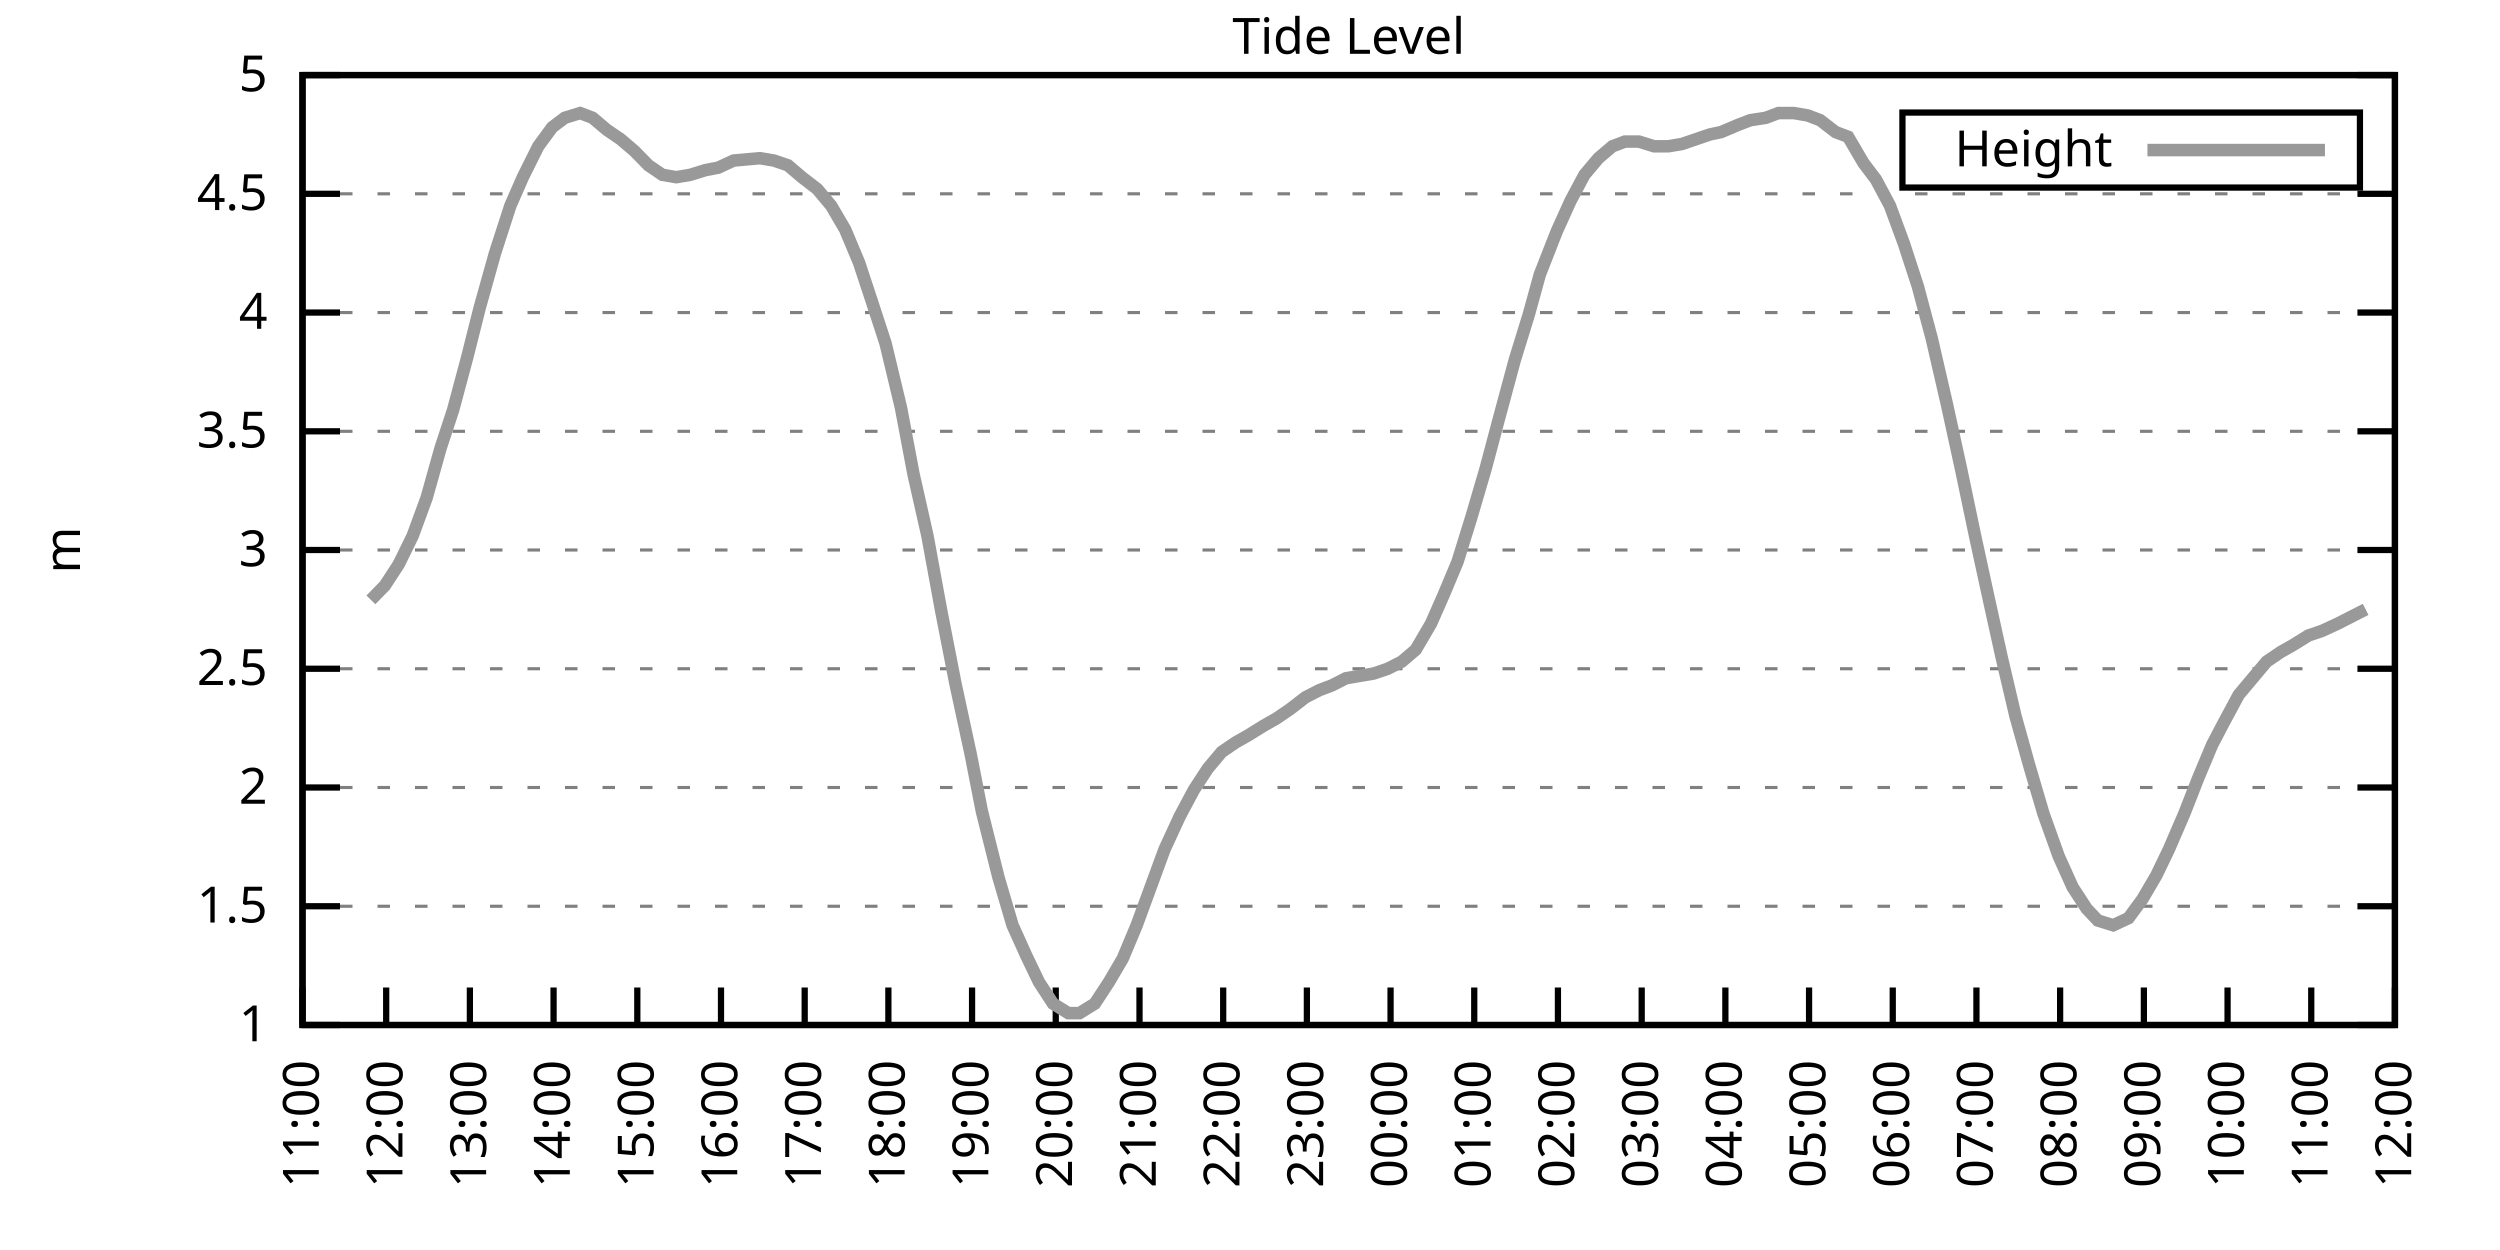
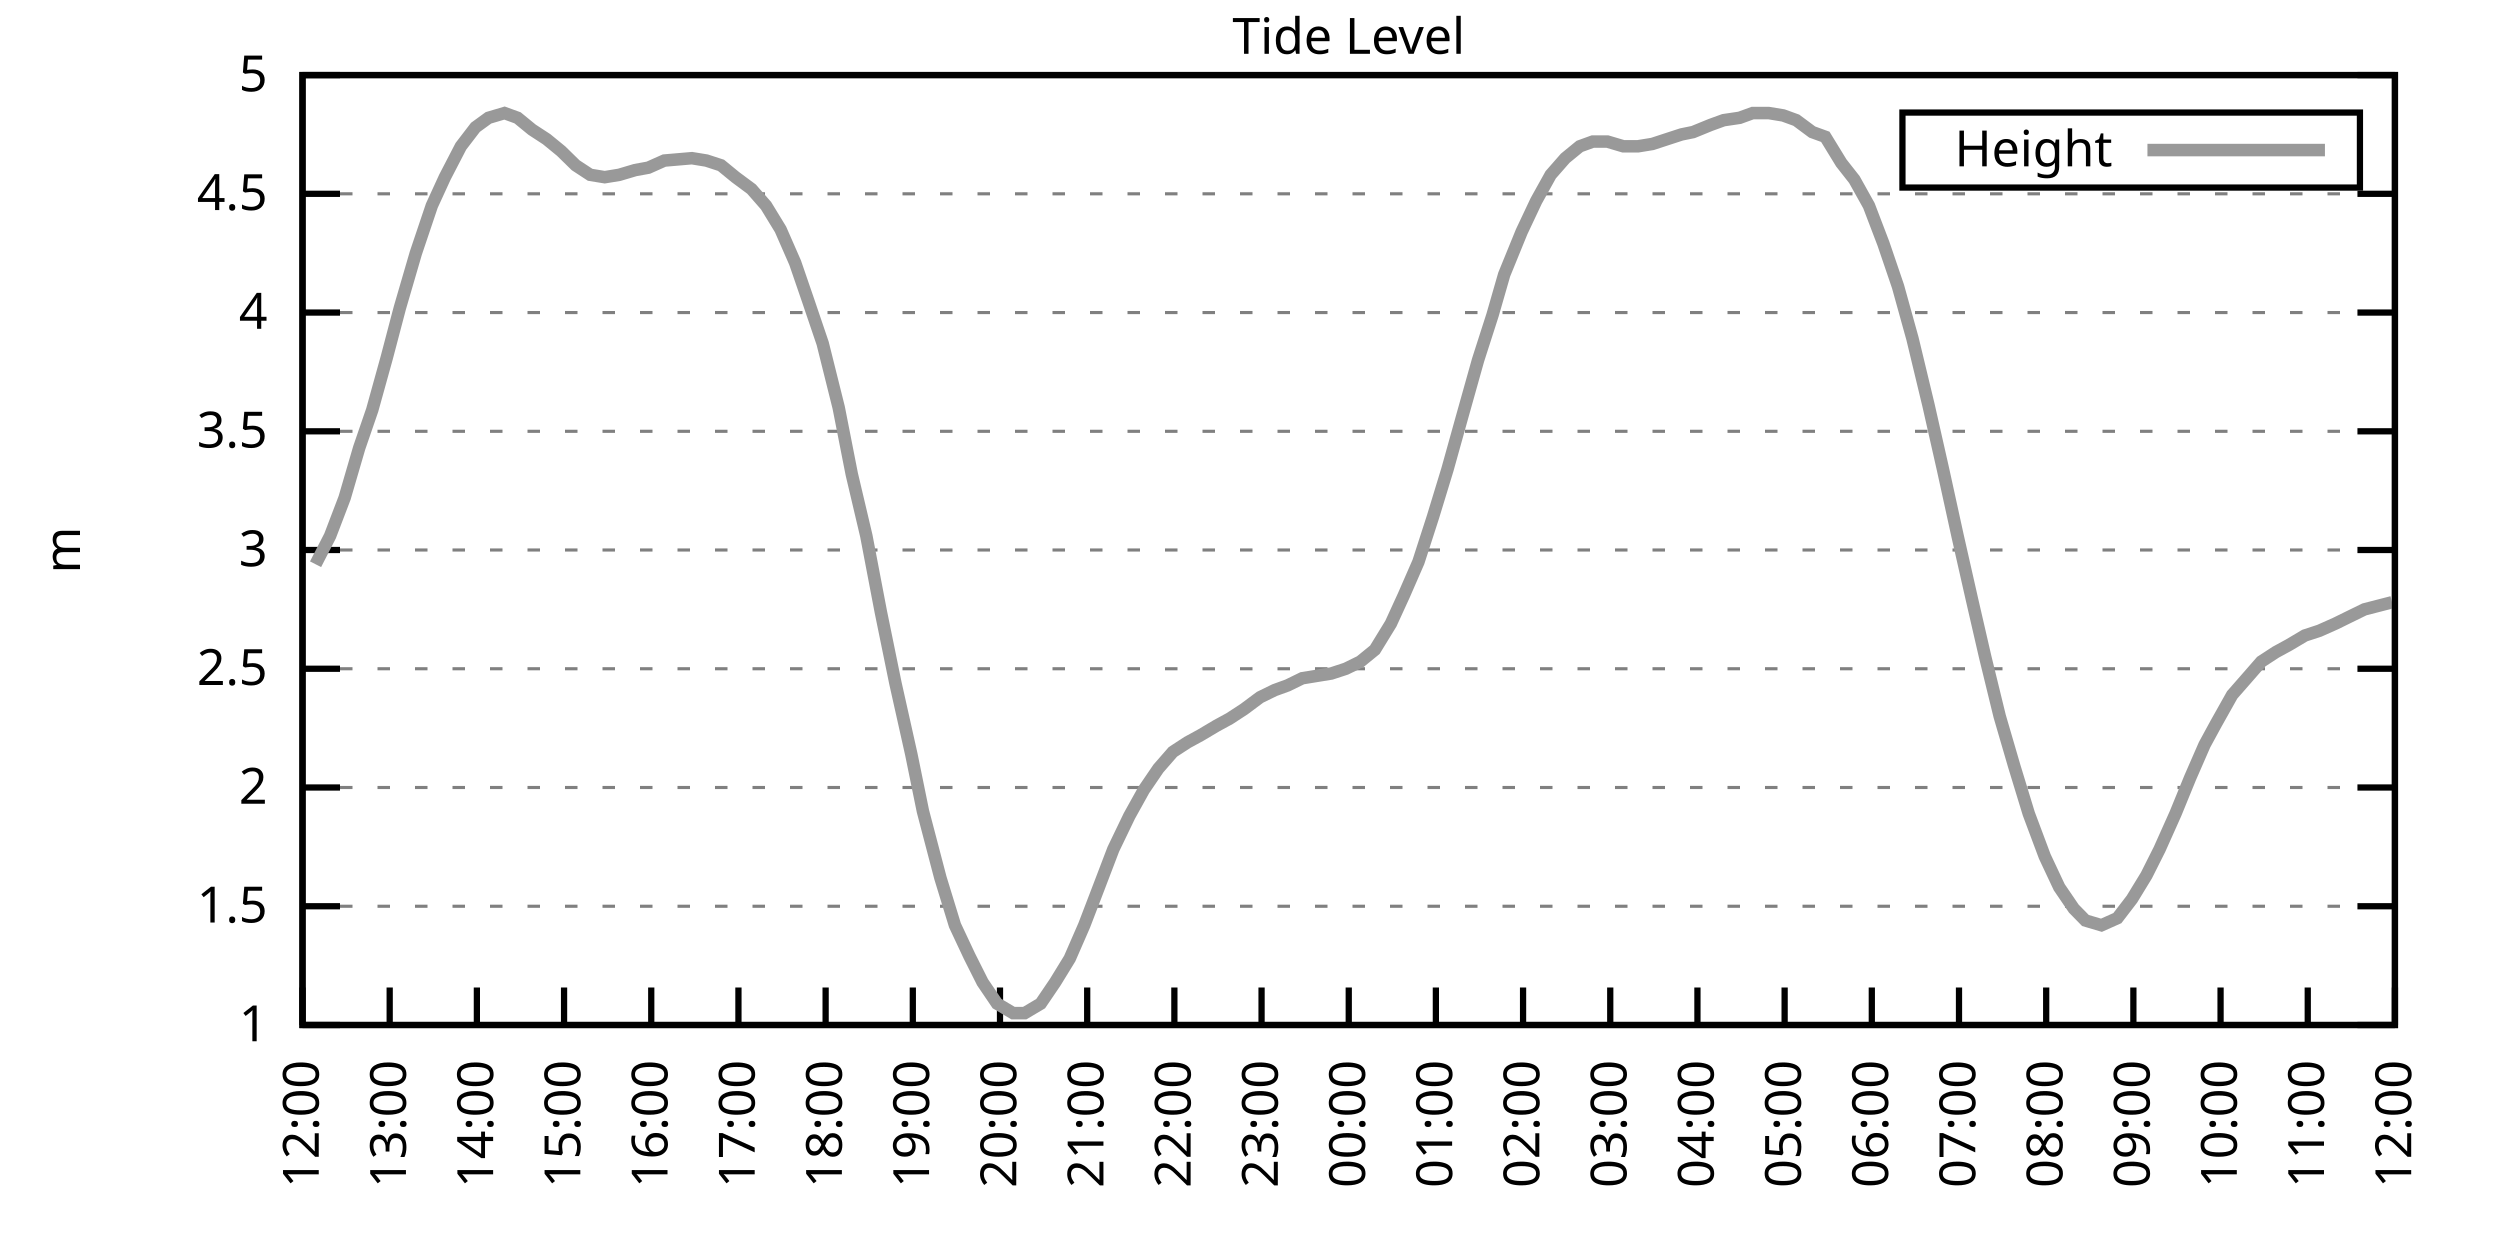
<svg xmlns="http://www.w3.org/2000/svg" xmlns:xlink="http://www.w3.org/1999/xlink" width="400" height="200" viewBox="0 0 400 200">
  <g id="gnuplot_canvas">
    <rect x="0" y="0" width="400" height="200" fill="none" />
    <defs>
      <circle id="gpDot" r="0.5" stroke-width="0.5" stroke="currentColor" />
      <path id="gpPt0" stroke-width="0.333" stroke="currentColor" d="M-1,0 h2 M0,-1 v2" />
      <path id="gpPt1" stroke-width="0.333" stroke="currentColor" d="M-1,-1 L1,1 M1,-1 L-1,1" />
      <path id="gpPt2" stroke-width="0.333" stroke="currentColor" d="M-1,0 L1,0 M0,-1 L0,1 M-1,-1 L1,1 M-1,1 L1,-1" />
      <rect id="gpPt3" stroke-width="0.333" stroke="currentColor" x="-1" y="-1" width="2" height="2" />
      <rect id="gpPt4" stroke-width="0.333" stroke="currentColor" fill="currentColor" x="-1" y="-1" width="2" height="2" />
      <circle id="gpPt5" stroke-width="0.333" stroke="currentColor" cx="0" cy="0" r="1" />
      <use xlink:href="#gpPt5" id="gpPt6" fill="currentColor" stroke="none" />
      <path id="gpPt7" stroke-width="0.333" stroke="currentColor" d="M0,-1.33 L-1.33,0.67 L1.33,0.67 z" />
      <use xlink:href="#gpPt7" id="gpPt8" fill="currentColor" stroke="none" />
      <use xlink:href="#gpPt7" id="gpPt9" stroke="currentColor" transform="rotate(180)" />
      <use xlink:href="#gpPt9" id="gpPt10" fill="currentColor" stroke="none" />
      <use xlink:href="#gpPt3" id="gpPt11" stroke="currentColor" transform="rotate(45)" />
      <use xlink:href="#gpPt11" id="gpPt12" fill="currentColor" stroke="none" />
      <path id="gpPt13" stroke-width="0.333" stroke="currentColor" d="M0,1.330 L1.265,0.411 L0.782,-1.067 L-0.782,-1.076 L-1.265,0.411 z" />
      <use xlink:href="#gpPt13" id="gpPt14" fill="currentColor" stroke="none" />
      <filter id="textbox" filterUnits="objectBoundingBox" x="0" y="0" height="1" width="1">
        <feFlood flood-color="white" flood-opacity="1" result="bgnd" />
        <feComposite in="SourceGraphic" in2="bgnd" operator="atop" />
      </filter>
      <filter id="greybox" filterUnits="objectBoundingBox" x="0" y="0" height="1" width="1">
        <feFlood flood-color="lightgrey" flood-opacity="1" result="grey" />
        <feComposite in="SourceGraphic" in2="grey" operator="atop" />
      </filter>
    </defs>
    <g fill="none" color="white" stroke="currentColor" stroke-width="1.00" stroke-linecap="butt" stroke-linejoin="miter">
</g>
    <g fill="none" color="black" stroke="currentColor" stroke-width="1.00" stroke-linecap="butt" stroke-linejoin="miter">
      <g stroke="none" shape-rendering="crispEdges">
        <polygon fill="rgb(255, 255, 255)" points="48.40,164.00 383.18,164.00 383.18,12.02 48.40,12.02 " />
      </g>
    </g>
    <g fill="none" color="black" stroke="currentColor" stroke-width="1.00" stroke-linecap="butt" stroke-linejoin="miter">
</g>
    <g fill="none" color="black" stroke="black" stroke-width="0.50" stroke-linecap="butt" stroke-linejoin="miter">
</g>
    <g fill="none" color="gray" stroke="currentColor" stroke-width="0.50" stroke-linecap="butt" stroke-linejoin="miter">
      <path stroke="gray" stroke-dasharray="2,4" class="gridline" d="M48.40,164.00 L383.19,164.00  " />
    </g>
    <g fill="none" color="gray" stroke="gray" stroke-width="1.00" stroke-linecap="butt" stroke-linejoin="miter">
</g>
    <g fill="none" color="black" stroke="currentColor" stroke-width="1.00" stroke-linecap="butt" stroke-linejoin="miter">
      <path stroke="black" d="M48.40,164.00 L54.40,164.00 M383.19,164.00 L377.19,164.00  " />
      <g transform="translate(42.80,166.60)" stroke="none" fill="black" font-family="Sans" font-size="8.00" text-anchor="end">
        <text>
          <tspan font-family="Sans"> 1</tspan>
        </text>
      </g>
    </g>
    <g fill="none" color="black" stroke="currentColor" stroke-width="1.00" stroke-linecap="butt" stroke-linejoin="miter">
</g>
    <g fill="none" color="black" stroke="black" stroke-width="0.50" stroke-linecap="butt" stroke-linejoin="miter">
</g>
    <g fill="none" color="gray" stroke="currentColor" stroke-width="0.50" stroke-linecap="butt" stroke-linejoin="miter">
      <path stroke="gray" stroke-dasharray="2,4" class="gridline" d="M48.40,145.00 L383.19,145.00  " />
    </g>
    <g fill="none" color="gray" stroke="gray" stroke-width="1.00" stroke-linecap="butt" stroke-linejoin="miter">
</g>
    <g fill="none" color="black" stroke="currentColor" stroke-width="1.00" stroke-linecap="butt" stroke-linejoin="miter">
      <path stroke="black" d="M48.40,145.00 L54.40,145.00 M383.19,145.00 L377.19,145.00  " />
      <g transform="translate(42.80,147.60)" stroke="none" fill="black" font-family="Sans" font-size="8.00" text-anchor="end">
        <text>
          <tspan font-family="Sans"> 1.5</tspan>
        </text>
      </g>
    </g>
    <g fill="none" color="black" stroke="currentColor" stroke-width="1.00" stroke-linecap="butt" stroke-linejoin="miter">
</g>
    <g fill="none" color="black" stroke="black" stroke-width="0.50" stroke-linecap="butt" stroke-linejoin="miter">
</g>
    <g fill="none" color="gray" stroke="currentColor" stroke-width="0.50" stroke-linecap="butt" stroke-linejoin="miter">
      <path stroke="gray" stroke-dasharray="2,4" class="gridline" d="M48.40,126.00 L383.19,126.00  " />
    </g>
    <g fill="none" color="gray" stroke="gray" stroke-width="1.00" stroke-linecap="butt" stroke-linejoin="miter">
</g>
    <g fill="none" color="black" stroke="currentColor" stroke-width="1.00" stroke-linecap="butt" stroke-linejoin="miter">
      <path stroke="black" d="M48.40,126.00 L54.40,126.00 M383.19,126.00 L377.19,126.00  " />
      <g transform="translate(42.80,128.60)" stroke="none" fill="black" font-family="Sans" font-size="8.00" text-anchor="end">
        <text>
          <tspan font-family="Sans"> 2</tspan>
        </text>
      </g>
    </g>
    <g fill="none" color="black" stroke="currentColor" stroke-width="1.00" stroke-linecap="butt" stroke-linejoin="miter">
</g>
    <g fill="none" color="black" stroke="black" stroke-width="0.50" stroke-linecap="butt" stroke-linejoin="miter">
</g>
    <g fill="none" color="gray" stroke="currentColor" stroke-width="0.50" stroke-linecap="butt" stroke-linejoin="miter">
      <path stroke="gray" stroke-dasharray="2,4" class="gridline" d="M48.40,107.00 L383.19,107.00  " />
    </g>
    <g fill="none" color="gray" stroke="gray" stroke-width="1.00" stroke-linecap="butt" stroke-linejoin="miter">
</g>
    <g fill="none" color="black" stroke="currentColor" stroke-width="1.00" stroke-linecap="butt" stroke-linejoin="miter">
      <path stroke="black" d="M48.40,107.00 L54.40,107.00 M383.19,107.00 L377.19,107.00  " />
      <g transform="translate(42.80,109.60)" stroke="none" fill="black" font-family="Sans" font-size="8.00" text-anchor="end">
        <text>
          <tspan font-family="Sans"> 2.5</tspan>
        </text>
      </g>
    </g>
    <g fill="none" color="black" stroke="currentColor" stroke-width="1.00" stroke-linecap="butt" stroke-linejoin="miter">
</g>
    <g fill="none" color="black" stroke="black" stroke-width="0.50" stroke-linecap="butt" stroke-linejoin="miter">
</g>
    <g fill="none" color="gray" stroke="currentColor" stroke-width="0.50" stroke-linecap="butt" stroke-linejoin="miter">
      <path stroke="gray" stroke-dasharray="2,4" class="gridline" d="M48.40,88.00 L383.19,88.00  " />
    </g>
    <g fill="none" color="gray" stroke="gray" stroke-width="1.00" stroke-linecap="butt" stroke-linejoin="miter">
</g>
    <g fill="none" color="black" stroke="currentColor" stroke-width="1.00" stroke-linecap="butt" stroke-linejoin="miter">
      <path stroke="black" d="M48.40,88.00 L54.40,88.00 M383.19,88.00 L377.19,88.00  " />
      <g transform="translate(42.80,90.60)" stroke="none" fill="black" font-family="Sans" font-size="8.00" text-anchor="end">
        <text>
          <tspan font-family="Sans"> 3</tspan>
        </text>
      </g>
    </g>
    <g fill="none" color="black" stroke="currentColor" stroke-width="1.00" stroke-linecap="butt" stroke-linejoin="miter">
</g>
    <g fill="none" color="black" stroke="black" stroke-width="0.50" stroke-linecap="butt" stroke-linejoin="miter">
</g>
    <g fill="none" color="gray" stroke="currentColor" stroke-width="0.50" stroke-linecap="butt" stroke-linejoin="miter">
      <path stroke="gray" stroke-dasharray="2,4" class="gridline" d="M48.40,69.01 L383.19,69.01  " />
    </g>
    <g fill="none" color="gray" stroke="gray" stroke-width="1.00" stroke-linecap="butt" stroke-linejoin="miter">
</g>
    <g fill="none" color="black" stroke="currentColor" stroke-width="1.00" stroke-linecap="butt" stroke-linejoin="miter">
      <path stroke="black" d="M48.40,69.01 L54.40,69.01 M383.19,69.01 L377.19,69.01  " />
      <g transform="translate(42.80,71.61)" stroke="none" fill="black" font-family="Sans" font-size="8.00" text-anchor="end">
        <text>
          <tspan font-family="Sans"> 3.5</tspan>
        </text>
      </g>
    </g>
    <g fill="none" color="black" stroke="currentColor" stroke-width="1.00" stroke-linecap="butt" stroke-linejoin="miter">
</g>
    <g fill="none" color="black" stroke="black" stroke-width="0.50" stroke-linecap="butt" stroke-linejoin="miter">
</g>
    <g fill="none" color="gray" stroke="currentColor" stroke-width="0.50" stroke-linecap="butt" stroke-linejoin="miter">
      <path stroke="gray" stroke-dasharray="2,4" class="gridline" d="M48.40,50.01 L383.19,50.01  " />
    </g>
    <g fill="none" color="gray" stroke="gray" stroke-width="1.00" stroke-linecap="butt" stroke-linejoin="miter">
</g>
    <g fill="none" color="black" stroke="currentColor" stroke-width="1.00" stroke-linecap="butt" stroke-linejoin="miter">
      <path stroke="black" d="M48.40,50.01 L54.40,50.01 M383.19,50.01 L377.19,50.01  " />
      <g transform="translate(42.80,52.61)" stroke="none" fill="black" font-family="Sans" font-size="8.00" text-anchor="end">
        <text>
          <tspan font-family="Sans"> 4</tspan>
        </text>
      </g>
    </g>
    <g fill="none" color="black" stroke="currentColor" stroke-width="1.00" stroke-linecap="butt" stroke-linejoin="miter">
</g>
    <g fill="none" color="black" stroke="black" stroke-width="0.50" stroke-linecap="butt" stroke-linejoin="miter">
</g>
    <g fill="none" color="gray" stroke="currentColor" stroke-width="0.50" stroke-linecap="butt" stroke-linejoin="miter">
      <path stroke="gray" stroke-dasharray="2,4" class="gridline" d="M48.40,31.01 L383.19,31.01  " />
    </g>
    <g fill="none" color="gray" stroke="gray" stroke-width="1.00" stroke-linecap="butt" stroke-linejoin="miter">
</g>
    <g fill="none" color="black" stroke="currentColor" stroke-width="1.00" stroke-linecap="butt" stroke-linejoin="miter">
      <path stroke="black" d="M48.40,31.01 L54.40,31.01 M383.19,31.01 L377.19,31.01  " />
      <g transform="translate(42.80,33.61)" stroke="none" fill="black" font-family="Sans" font-size="8.00" text-anchor="end">
        <text>
          <tspan font-family="Sans"> 4.5</tspan>
        </text>
      </g>
    </g>
    <g fill="none" color="black" stroke="currentColor" stroke-width="1.00" stroke-linecap="butt" stroke-linejoin="miter">
</g>
    <g fill="none" color="black" stroke="black" stroke-width="0.50" stroke-linecap="butt" stroke-linejoin="miter">
</g>
    <g fill="none" color="gray" stroke="currentColor" stroke-width="0.50" stroke-linecap="butt" stroke-linejoin="miter">
      <path stroke="gray" stroke-dasharray="2,4" class="gridline" d="M48.40,12.01 L383.19,12.01  " />
    </g>
    <g fill="none" color="gray" stroke="gray" stroke-width="1.00" stroke-linecap="butt" stroke-linejoin="miter">
</g>
    <g fill="none" color="black" stroke="currentColor" stroke-width="1.00" stroke-linecap="butt" stroke-linejoin="miter">
      <path stroke="black" d="M48.40,12.01 L54.40,12.01 M383.19,12.01 L377.19,12.01  " />
      <g transform="translate(42.80,14.61)" stroke="none" fill="black" font-family="Sans" font-size="8.00" text-anchor="end">
        <text>
          <tspan font-family="Sans"> 5</tspan>
        </text>
      </g>
    </g>
    <g fill="none" color="black" stroke="currentColor" stroke-width="1.00" stroke-linecap="butt" stroke-linejoin="miter">
      <path stroke="black" d="M48.40,164.00 L48.40,158.00  " />
      <g transform="translate(51.00,169.60) rotate(270.00)" stroke="none" fill="black" font-family="Sans" font-size="8.00" text-anchor="end">
        <text>
-           <tspan font-family="Sans">11:00</tspan>
-         </text>
-       </g>
-     </g>
-     <g fill="none" color="black" stroke="currentColor" stroke-width="1.00" stroke-linecap="butt" stroke-linejoin="miter">
-       <path stroke="black" d="M61.79,164.00 L61.79,158.00  " />
-       <g transform="translate(64.39,169.60) rotate(270.00)" stroke="none" fill="black" font-family="Sans" font-size="8.00" text-anchor="end">
-         <text>
          <tspan font-family="Sans">12:00</tspan>
        </text>
      </g>
    </g>
    <g fill="none" color="black" stroke="currentColor" stroke-width="1.00" stroke-linecap="butt" stroke-linejoin="miter">
-       <path stroke="black" d="M75.18,164.00 L75.18,158.00  " />
-       <g transform="translate(77.78,169.60) rotate(270.00)" stroke="none" fill="black" font-family="Sans" font-size="8.00" text-anchor="end">
+       <path stroke="black" d="M62.35,164.00 L62.35,158.00  " />
+       <g transform="translate(64.95,169.60) rotate(270.00)" stroke="none" fill="black" font-family="Sans" font-size="8.00" text-anchor="end">
        <text>
          <tspan font-family="Sans">13:00</tspan>
        </text>
      </g>
    </g>
    <g fill="none" color="black" stroke="currentColor" stroke-width="1.00" stroke-linecap="butt" stroke-linejoin="miter">
-       <path stroke="black" d="M88.57,164.00 L88.57,158.00  " />
-       <g transform="translate(91.17,169.60) rotate(270.00)" stroke="none" fill="black" font-family="Sans" font-size="8.00" text-anchor="end">
+       <path stroke="black" d="M76.30,164.00 L76.30,158.00  " />
+       <g transform="translate(78.90,169.60) rotate(270.00)" stroke="none" fill="black" font-family="Sans" font-size="8.00" text-anchor="end">
        <text>
          <tspan font-family="Sans">14:00</tspan>
        </text>
      </g>
    </g>
    <g fill="none" color="black" stroke="currentColor" stroke-width="1.00" stroke-linecap="butt" stroke-linejoin="miter">
-       <path stroke="black" d="M101.97,164.00 L101.97,158.00  " />
-       <g transform="translate(104.57,169.60) rotate(270.00)" stroke="none" fill="black" font-family="Sans" font-size="8.00" text-anchor="end">
+       <path stroke="black" d="M90.25,164.00 L90.25,158.00  " />
+       <g transform="translate(92.85,169.60) rotate(270.00)" stroke="none" fill="black" font-family="Sans" font-size="8.00" text-anchor="end">
        <text>
          <tspan font-family="Sans">15:00</tspan>
        </text>
      </g>
    </g>
    <g fill="none" color="black" stroke="currentColor" stroke-width="1.00" stroke-linecap="butt" stroke-linejoin="miter">
-       <path stroke="black" d="M115.36,164.00 L115.36,158.00  " />
-       <g transform="translate(117.96,169.60) rotate(270.00)" stroke="none" fill="black" font-family="Sans" font-size="8.00" text-anchor="end">
+       <path stroke="black" d="M104.20,164.00 L104.20,158.00  " />
+       <g transform="translate(106.80,169.60) rotate(270.00)" stroke="none" fill="black" font-family="Sans" font-size="8.00" text-anchor="end">
        <text>
          <tspan font-family="Sans">16:00</tspan>
        </text>
      </g>
    </g>
    <g fill="none" color="black" stroke="currentColor" stroke-width="1.00" stroke-linecap="butt" stroke-linejoin="miter">
-       <path stroke="black" d="M128.75,164.00 L128.75,158.00  " />
-       <g transform="translate(131.35,169.60) rotate(270.00)" stroke="none" fill="black" font-family="Sans" font-size="8.00" text-anchor="end">
+       <path stroke="black" d="M118.15,164.00 L118.15,158.00  " />
+       <g transform="translate(120.75,169.60) rotate(270.00)" stroke="none" fill="black" font-family="Sans" font-size="8.00" text-anchor="end">
        <text>
          <tspan font-family="Sans">17:00</tspan>
        </text>
      </g>
    </g>
    <g fill="none" color="black" stroke="currentColor" stroke-width="1.00" stroke-linecap="butt" stroke-linejoin="miter">
-       <path stroke="black" d="M142.14,164.00 L142.14,158.00  " />
-       <g transform="translate(144.74,169.60) rotate(270.00)" stroke="none" fill="black" font-family="Sans" font-size="8.00" text-anchor="end">
+       <path stroke="black" d="M132.10,164.00 L132.10,158.00  " />
+       <g transform="translate(134.70,169.60) rotate(270.00)" stroke="none" fill="black" font-family="Sans" font-size="8.00" text-anchor="end">
        <text>
          <tspan font-family="Sans">18:00</tspan>
        </text>
      </g>
    </g>
    <g fill="none" color="black" stroke="currentColor" stroke-width="1.00" stroke-linecap="butt" stroke-linejoin="miter">
-       <path stroke="black" d="M155.53,164.00 L155.53,158.00  " />
-       <g transform="translate(158.13,169.60) rotate(270.00)" stroke="none" fill="black" font-family="Sans" font-size="8.00" text-anchor="end">
+       <path stroke="black" d="M146.05,164.00 L146.05,158.00  " />
+       <g transform="translate(148.65,169.60) rotate(270.00)" stroke="none" fill="black" font-family="Sans" font-size="8.00" text-anchor="end">
        <text>
          <tspan font-family="Sans">19:00</tspan>
        </text>
      </g>
    </g>
    <g fill="none" color="black" stroke="currentColor" stroke-width="1.00" stroke-linecap="butt" stroke-linejoin="miter">
-       <path stroke="black" d="M168.92,164.00 L168.92,158.00  " />
-       <g transform="translate(171.52,169.60) rotate(270.00)" stroke="none" fill="black" font-family="Sans" font-size="8.00" text-anchor="end">
+       <path stroke="black" d="M160.00,164.00 L160.00,158.00  " />
+       <g transform="translate(162.60,169.60) rotate(270.00)" stroke="none" fill="black" font-family="Sans" font-size="8.00" text-anchor="end">
        <text>
          <tspan font-family="Sans">20:00</tspan>
        </text>
      </g>
    </g>
    <g fill="none" color="black" stroke="currentColor" stroke-width="1.00" stroke-linecap="butt" stroke-linejoin="miter">
-       <path stroke="black" d="M182.32,164.00 L182.32,158.00  " />
-       <g transform="translate(184.92,169.60) rotate(270.00)" stroke="none" fill="black" font-family="Sans" font-size="8.00" text-anchor="end">
+       <path stroke="black" d="M173.95,164.00 L173.95,158.00  " />
+       <g transform="translate(176.55,169.60) rotate(270.00)" stroke="none" fill="black" font-family="Sans" font-size="8.00" text-anchor="end">
        <text>
          <tspan font-family="Sans">21:00</tspan>
        </text>
      </g>
    </g>
    <g fill="none" color="black" stroke="currentColor" stroke-width="1.00" stroke-linecap="butt" stroke-linejoin="miter">
-       <path stroke="black" d="M195.71,164.00 L195.71,158.00  " />
-       <g transform="translate(198.31,169.60) rotate(270.00)" stroke="none" fill="black" font-family="Sans" font-size="8.00" text-anchor="end">
+       <path stroke="black" d="M187.90,164.00 L187.90,158.00  " />
+       <g transform="translate(190.50,169.60) rotate(270.00)" stroke="none" fill="black" font-family="Sans" font-size="8.00" text-anchor="end">
        <text>
          <tspan font-family="Sans">22:00</tspan>
        </text>
      </g>
    </g>
    <g fill="none" color="black" stroke="currentColor" stroke-width="1.00" stroke-linecap="butt" stroke-linejoin="miter">
-       <path stroke="black" d="M209.10,164.00 L209.10,158.00  " />
-       <g transform="translate(211.70,169.60) rotate(270.00)" stroke="none" fill="black" font-family="Sans" font-size="8.00" text-anchor="end">
+       <path stroke="black" d="M201.85,164.00 L201.85,158.00  " />
+       <g transform="translate(204.45,169.60) rotate(270.00)" stroke="none" fill="black" font-family="Sans" font-size="8.00" text-anchor="end">
        <text>
          <tspan font-family="Sans">23:00</tspan>
        </text>
      </g>
    </g>
    <g fill="none" color="black" stroke="currentColor" stroke-width="1.00" stroke-linecap="butt" stroke-linejoin="miter">
-       <path stroke="black" d="M222.49,164.00 L222.49,158.00  " />
-       <g transform="translate(225.09,169.60) rotate(270.00)" stroke="none" fill="black" font-family="Sans" font-size="8.00" text-anchor="end">
+       <path stroke="black" d="M215.80,164.00 L215.80,158.00  " />
+       <g transform="translate(218.40,169.60) rotate(270.00)" stroke="none" fill="black" font-family="Sans" font-size="8.00" text-anchor="end">
        <text>
          <tspan font-family="Sans">00:00</tspan>
        </text>
      </g>
    </g>
    <g fill="none" color="black" stroke="currentColor" stroke-width="1.00" stroke-linecap="butt" stroke-linejoin="miter">
-       <path stroke="black" d="M235.88,164.00 L235.88,158.00  " />
-       <g transform="translate(238.48,169.60) rotate(270.00)" stroke="none" fill="black" font-family="Sans" font-size="8.00" text-anchor="end">
+       <path stroke="black" d="M229.74,164.00 L229.74,158.00  " />
+       <g transform="translate(232.34,169.60) rotate(270.00)" stroke="none" fill="black" font-family="Sans" font-size="8.00" text-anchor="end">
        <text>
          <tspan font-family="Sans">01:00</tspan>
        </text>
      </g>
    </g>
    <g fill="none" color="black" stroke="currentColor" stroke-width="1.00" stroke-linecap="butt" stroke-linejoin="miter">
-       <path stroke="black" d="M249.27,164.00 L249.27,158.00  " />
-       <g transform="translate(251.87,169.60) rotate(270.00)" stroke="none" fill="black" font-family="Sans" font-size="8.00" text-anchor="end">
+       <path stroke="black" d="M243.69,164.00 L243.69,158.00  " />
+       <g transform="translate(246.29,169.60) rotate(270.00)" stroke="none" fill="black" font-family="Sans" font-size="8.00" text-anchor="end">
        <text>
          <tspan font-family="Sans">02:00</tspan>
        </text>
      </g>
    </g>
    <g fill="none" color="black" stroke="currentColor" stroke-width="1.00" stroke-linecap="butt" stroke-linejoin="miter">
-       <path stroke="black" d="M262.67,164.00 L262.67,158.00  " />
-       <g transform="translate(265.27,169.60) rotate(270.00)" stroke="none" fill="black" font-family="Sans" font-size="8.00" text-anchor="end">
+       <path stroke="black" d="M257.64,164.00 L257.64,158.00  " />
+       <g transform="translate(260.24,169.60) rotate(270.00)" stroke="none" fill="black" font-family="Sans" font-size="8.00" text-anchor="end">
        <text>
          <tspan font-family="Sans">03:00</tspan>
        </text>
      </g>
    </g>
    <g fill="none" color="black" stroke="currentColor" stroke-width="1.00" stroke-linecap="butt" stroke-linejoin="miter">
-       <path stroke="black" d="M276.06,164.00 L276.06,158.00  " />
-       <g transform="translate(278.66,169.60) rotate(270.00)" stroke="none" fill="black" font-family="Sans" font-size="8.00" text-anchor="end">
+       <path stroke="black" d="M271.59,164.00 L271.59,158.00  " />
+       <g transform="translate(274.19,169.60) rotate(270.00)" stroke="none" fill="black" font-family="Sans" font-size="8.00" text-anchor="end">
        <text>
          <tspan font-family="Sans">04:00</tspan>
        </text>
      </g>
    </g>
    <g fill="none" color="black" stroke="currentColor" stroke-width="1.00" stroke-linecap="butt" stroke-linejoin="miter">
-       <path stroke="black" d="M289.45,164.00 L289.45,158.00  " />
-       <g transform="translate(292.05,169.60) rotate(270.00)" stroke="none" fill="black" font-family="Sans" font-size="8.00" text-anchor="end">
+       <path stroke="black" d="M285.54,164.00 L285.54,158.00  " />
+       <g transform="translate(288.14,169.60) rotate(270.00)" stroke="none" fill="black" font-family="Sans" font-size="8.00" text-anchor="end">
        <text>
          <tspan font-family="Sans">05:00</tspan>
        </text>
      </g>
    </g>
    <g fill="none" color="black" stroke="currentColor" stroke-width="1.00" stroke-linecap="butt" stroke-linejoin="miter">
-       <path stroke="black" d="M302.84,164.00 L302.84,158.00  " />
-       <g transform="translate(305.44,169.60) rotate(270.00)" stroke="none" fill="black" font-family="Sans" font-size="8.00" text-anchor="end">
+       <path stroke="black" d="M299.49,164.00 L299.49,158.00  " />
+       <g transform="translate(302.09,169.60) rotate(270.00)" stroke="none" fill="black" font-family="Sans" font-size="8.00" text-anchor="end">
        <text>
          <tspan font-family="Sans">06:00</tspan>
        </text>
      </g>
    </g>
    <g fill="none" color="black" stroke="currentColor" stroke-width="1.00" stroke-linecap="butt" stroke-linejoin="miter">
-       <path stroke="black" d="M316.23,164.00 L316.23,158.00  " />
-       <g transform="translate(318.83,169.60) rotate(270.00)" stroke="none" fill="black" font-family="Sans" font-size="8.00" text-anchor="end">
+       <path stroke="black" d="M313.44,164.00 L313.44,158.00  " />
+       <g transform="translate(316.04,169.60) rotate(270.00)" stroke="none" fill="black" font-family="Sans" font-size="8.00" text-anchor="end">
        <text>
          <tspan font-family="Sans">07:00</tspan>
        </text>
      </g>
    </g>
    <g fill="none" color="black" stroke="currentColor" stroke-width="1.00" stroke-linecap="butt" stroke-linejoin="miter">
-       <path stroke="black" d="M329.62,164.00 L329.62,158.00  " />
-       <g transform="translate(332.22,169.60) rotate(270.00)" stroke="none" fill="black" font-family="Sans" font-size="8.00" text-anchor="end">
+       <path stroke="black" d="M327.39,164.00 L327.39,158.00  " />
+       <g transform="translate(329.99,169.60) rotate(270.00)" stroke="none" fill="black" font-family="Sans" font-size="8.00" text-anchor="end">
        <text>
          <tspan font-family="Sans">08:00</tspan>
        </text>
      </g>
    </g>
    <g fill="none" color="black" stroke="currentColor" stroke-width="1.00" stroke-linecap="butt" stroke-linejoin="miter">
-       <path stroke="black" d="M343.02,164.00 L343.02,158.00  " />
-       <g transform="translate(345.62,169.60) rotate(270.00)" stroke="none" fill="black" font-family="Sans" font-size="8.00" text-anchor="end">
+       <path stroke="black" d="M341.34,164.00 L341.34,158.00  " />
+       <g transform="translate(343.94,169.60) rotate(270.00)" stroke="none" fill="black" font-family="Sans" font-size="8.00" text-anchor="end">
        <text>
          <tspan font-family="Sans">09:00</tspan>
        </text>
      </g>
    </g>
    <g fill="none" color="black" stroke="currentColor" stroke-width="1.00" stroke-linecap="butt" stroke-linejoin="miter">
-       <path stroke="black" d="M356.41,164.00 L356.41,158.00  " />
-       <g transform="translate(359.01,169.60) rotate(270.00)" stroke="none" fill="black" font-family="Sans" font-size="8.00" text-anchor="end">
+       <path stroke="black" d="M355.29,164.00 L355.29,158.00  " />
+       <g transform="translate(357.89,169.60) rotate(270.00)" stroke="none" fill="black" font-family="Sans" font-size="8.00" text-anchor="end">
        <text>
          <tspan font-family="Sans">10:00</tspan>
        </text>
      </g>
    </g>
    <g fill="none" color="black" stroke="currentColor" stroke-width="1.00" stroke-linecap="butt" stroke-linejoin="miter">
-       <path stroke="black" d="M369.80,164.00 L369.80,158.00  " />
-       <g transform="translate(372.40,169.60) rotate(270.00)" stroke="none" fill="black" font-family="Sans" font-size="8.00" text-anchor="end">
+       <path stroke="black" d="M369.24,164.00 L369.24,158.00  " />
+       <g transform="translate(371.84,169.60) rotate(270.00)" stroke="none" fill="black" font-family="Sans" font-size="8.00" text-anchor="end">
        <text>
          <tspan font-family="Sans">11:00</tspan>
        </text>
      </g>
    </g>
    <g fill="none" color="black" stroke="currentColor" stroke-width="1.00" stroke-linecap="butt" stroke-linejoin="miter">
      <path stroke="black" d="M383.19,164.00 L383.19,158.00  " />
      <g transform="translate(385.79,169.60) rotate(270.00)" stroke="none" fill="black" font-family="Sans" font-size="8.00" text-anchor="end">
        <text>
          <tspan font-family="Sans">12:00</tspan>
        </text>
      </g>
    </g>
    <g fill="none" color="black" stroke="currentColor" stroke-width="1.00" stroke-linecap="butt" stroke-linejoin="miter">
</g>
    <g fill="none" color="black" stroke="currentColor" stroke-width="1.00" stroke-linecap="butt" stroke-linejoin="miter">
      <path stroke="black" d="M48.40,12.01 L48.40,164.00 L383.19,164.00 L383.19,12.01 L48.40,12.01 Z  " />
    </g>
    <g fill="none" color="black" stroke="currentColor" stroke-width="1.00" stroke-linecap="butt" stroke-linejoin="miter">
</g>
    <g fill="none" color="black" stroke="currentColor" stroke-width="1.00" stroke-linecap="butt" stroke-linejoin="miter">
      <path stroke="black" d="M304.39,30.01 L304.39,18.01 L377.59,18.01 L377.59,30.01 L304.39,30.01 Z  " />
    </g>
    <g id="Tide_level_plot_1">
      <g fill="none" color="white" stroke="black" stroke-width="2.00" stroke-linecap="butt" stroke-linejoin="miter">
</g>
      <g fill="none" color="black" stroke="currentColor" stroke-width="2.00" stroke-linecap="butt" stroke-linejoin="miter">
        <g transform="translate(337.99,26.61)" stroke="none" fill="black" font-family="Sans" font-size="8.00" text-anchor="end">
          <text>
            <tspan font-family="Sans">Height</tspan>
          </text>
        </g>
      </g>
      <g fill="none" color="black" stroke="currentColor" stroke-width="2.00" stroke-linecap="butt" stroke-linejoin="miter">
-         <path stroke="rgb(153, 153, 153)" d="M343.59,24.01 L371.99,24.01 M59.34,95.98 L61.57,93.70 L63.80,90.28 L66.03,85.73 L68.26,79.65 L70.50,71.67   L72.50,65.59 L74.74,57.23 L76.75,49.25 L79.20,40.51 L81.66,32.91 L83.66,28.35 L86.12,23.41 L88.35,20.37   L90.36,18.85 L92.82,18.09 L94.82,18.85 L97.06,20.75 L99.29,22.27 L101.52,24.17 L103.75,26.45 L105.98,27.97   L108.22,28.35 L110.45,27.97 L112.90,27.21 L114.91,26.83 L117.37,25.69 L121.61,25.31 L123.84,25.69 L126.07,26.45   L128.30,28.35 L130.76,30.25 L132.99,32.91 L135.22,36.71 L137.45,42.03 L139.46,48.11 L141.69,54.95 L144.15,65.21   L146.16,75.85 L148.39,85.73 L150.62,97.88 L152.85,109.28 L155.31,120.68 L157.10,129.80 L159.77,140.44 L162.01,148.04   L164.24,152.98 L166.25,157.16 L168.48,160.58 L170.93,162.10 L172.72,162.10 L175.17,160.58 L177.41,157.16 L179.64,153.36   L181.87,148.04 L184.10,141.96 L186.33,135.88 L188.79,130.56 L191.02,126.38 L193.25,122.96 L195.48,120.30 L197.72,118.78   L199.73,117.64 L202.18,116.12 L204.19,114.98 L206.42,113.46 L208.88,111.56 L211.11,110.42 L213.12,109.66 L215.35,108.52   L217.58,108.14 L219.81,107.76 L222.04,107.00 L224.28,105.86 L226.51,103.96 L228.96,99.78 L230.97,95.22 L233.20,89.90   L235.44,82.69 L237.67,75.09 L239.90,66.73 L242.36,57.61 L244.59,50.39 L246.37,43.93 L249.05,37.09 L251.28,32.15   L253.51,27.97 L255.75,25.31 L257.98,23.41 L259.99,22.65 L262.22,22.65 L264.67,23.41 L266.91,23.41 L269.14,23.03   L271.37,22.27 L273.60,21.51 L275.39,21.13 L278.07,19.99 L280.07,19.23 L282.53,18.85 L284.54,18.09 L286.99,18.09   L289.23,18.47 L291.23,19.23 L293.69,21.13 L295.70,21.89 L298.15,26.07 L300.16,28.73 L302.39,32.91 L304.63,38.99   L306.86,45.83 L309.09,54.19 L311.54,64.83 L313.78,75.09 L316.01,85.73 L318.24,95.98 L320.25,105.10 L322.48,114.60   L324.71,122.58 L326.95,130.18 L329.40,137.02 L331.63,141.96 L333.86,145.38 L335.65,147.28 L338.10,148.04 L340.56,146.90   L342.79,143.86 L345.02,140.06 L347.03,135.88 L349.49,130.18 L351.72,124.48 L353.95,119.16 L355.74,115.74 L358.19,111.18   L360.42,108.52 L362.66,105.86 L364.89,104.34 L366.90,103.20 L369.35,101.68 L371.58,100.92 L374.04,99.78 L376.27,98.64   L378.50,97.50  " />
+         <path stroke="rgb(153, 153, 153)" d="M343.59,24.01 L371.99,24.01 M50.49,90.28 L52.82,85.73 L55.14,79.65 L57.47,71.67 L59.56,65.59 L61.88,57.23   L63.98,49.25 L66.53,40.51 L69.09,32.91 L71.18,28.35 L73.74,23.41 L76.07,20.37 L78.16,18.85 L80.72,18.09   L82.81,18.85 L85.13,20.75 L87.46,22.27 L89.78,24.17 L92.11,26.45 L94.43,27.97 L96.76,28.35 L99.08,27.97   L101.64,27.21 L103.73,26.83 L106.29,25.69 L110.71,25.31 L113.03,25.69 L115.36,26.45 L117.68,28.35 L120.24,30.25   L122.57,32.91 L124.89,36.71 L127.22,42.03 L129.31,48.11 L131.63,54.95 L134.19,65.21 L136.28,75.85 L138.61,85.73   L140.93,97.88 L143.26,109.28 L145.81,120.68 L147.67,129.80 L150.46,140.44 L152.79,148.04 L155.11,152.98 L157.21,157.16   L159.53,160.58 L162.09,162.10 L163.95,162.10 L166.51,160.58 L168.83,157.16 L171.16,153.36 L173.48,148.04 L175.81,141.96   L178.13,135.88 L180.69,130.56 L183.01,126.38 L185.34,122.96 L187.66,120.30 L189.99,118.78 L192.08,117.64 L194.64,116.12   L196.73,114.98 L199.06,113.46 L201.61,111.56 L203.94,110.42 L206.03,109.66 L208.36,108.52 L210.68,108.14 L213.01,107.76   L215.33,107.00 L217.65,105.86 L219.98,103.96 L222.54,99.78 L224.63,95.22 L226.95,89.90 L229.28,82.69 L231.60,75.09   L233.93,66.73 L236.49,57.61 L238.81,50.39 L240.67,43.93 L243.46,37.09 L245.79,32.15 L248.11,27.97 L250.44,25.31   L252.76,23.41 L254.85,22.65 L257.18,22.65 L259.74,23.41 L262.06,23.41 L264.39,23.03 L266.71,22.27 L269.04,21.51   L270.90,21.13 L273.69,19.99 L275.78,19.23 L278.34,18.85 L280.43,18.09 L282.99,18.09 L285.31,18.47 L287.40,19.23   L289.96,21.13 L292.05,21.89 L294.61,26.07 L296.70,28.73 L299.03,32.91 L301.35,38.99 L303.68,45.83 L306.00,54.19   L308.56,64.83 L310.88,75.09 L313.21,85.73 L315.53,95.98 L317.63,105.10 L319.95,114.60 L322.28,122.58 L324.60,130.18   L327.16,137.02 L329.48,141.96 L331.81,145.38 L333.67,147.28 L336.23,148.04 L338.78,146.90 L341.11,143.86 L343.43,140.06   L345.53,135.88 L348.08,130.18 L350.41,124.48 L352.73,119.16 L354.59,115.74 L357.15,111.18 L359.48,108.52 L361.80,105.86   L364.13,104.34 L366.22,103.20 L368.78,101.68 L371.10,100.92 L373.66,99.78 L375.98,98.64 L378.31,97.50 L382.73,96.36    " />
      </g>
    </g>
    <g fill="none" color="black" stroke="currentColor" stroke-width="2.00" stroke-linecap="butt" stroke-linejoin="miter">
</g>
    <g fill="none" color="black" stroke="black" stroke-width="1.00" stroke-linecap="butt" stroke-linejoin="miter">
</g>
    <g fill="none" color="black" stroke="currentColor" stroke-width="1.00" stroke-linecap="butt" stroke-linejoin="miter">
      <path stroke="black" d="M48.40,12.01 L48.40,164.00 L383.19,164.00 L383.19,12.01 L48.40,12.01 Z  " />
      <g transform="translate(12.80,88.01) rotate(270.00)" stroke="none" fill="black" font-family="Sans" font-size="8.00" text-anchor="middle">
        <text>
          <tspan font-family="Sans">m</tspan>
        </text>
      </g>
    </g>
    <g fill="none" color="black" stroke="currentColor" stroke-width="1.00" stroke-linecap="butt" stroke-linejoin="miter">
</g>
    <g fill="none" color="black" stroke="currentColor" stroke-width="1.00" stroke-linecap="butt" stroke-linejoin="miter">
      <g transform="translate(215.79,8.61)" stroke="none" fill="black" font-family="Sans" font-size="8.00" text-anchor="middle">
        <text>
          <tspan font-family="Sans">Tide Level</tspan>
        </text>
      </g>
    </g>
    <g fill="none" color="black" stroke="currentColor" stroke-width="1.00" stroke-linecap="butt" stroke-linejoin="miter">
</g>
  </g>
</svg>
